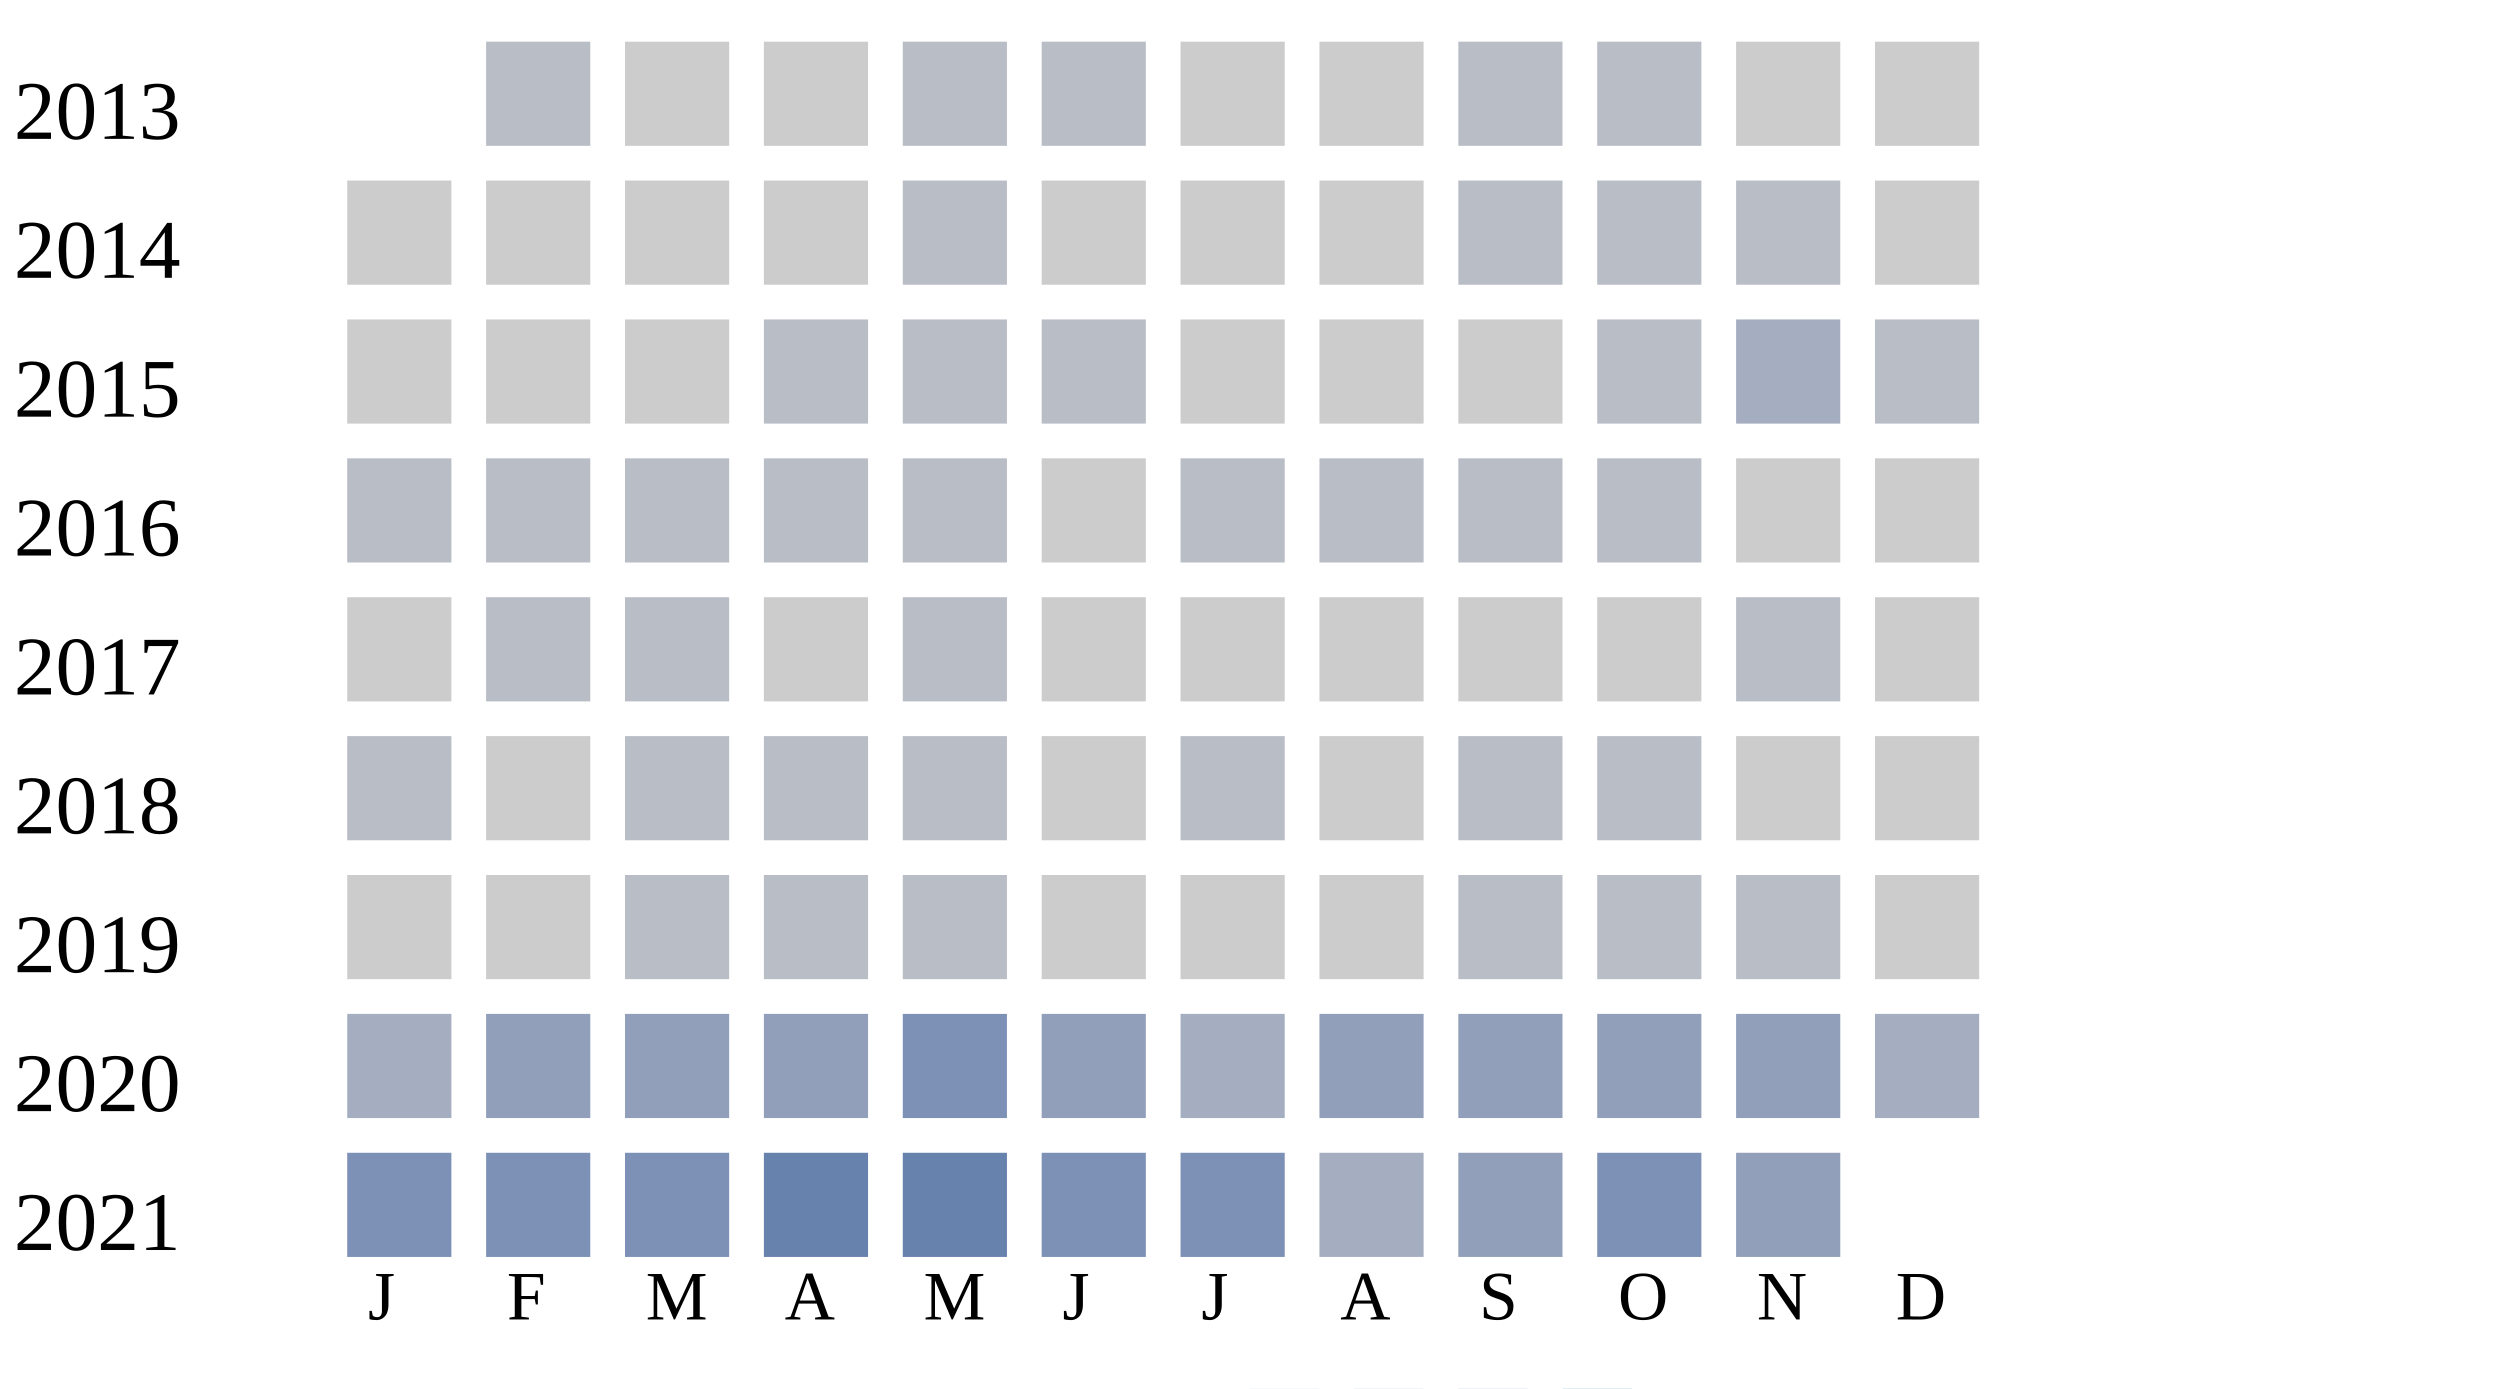
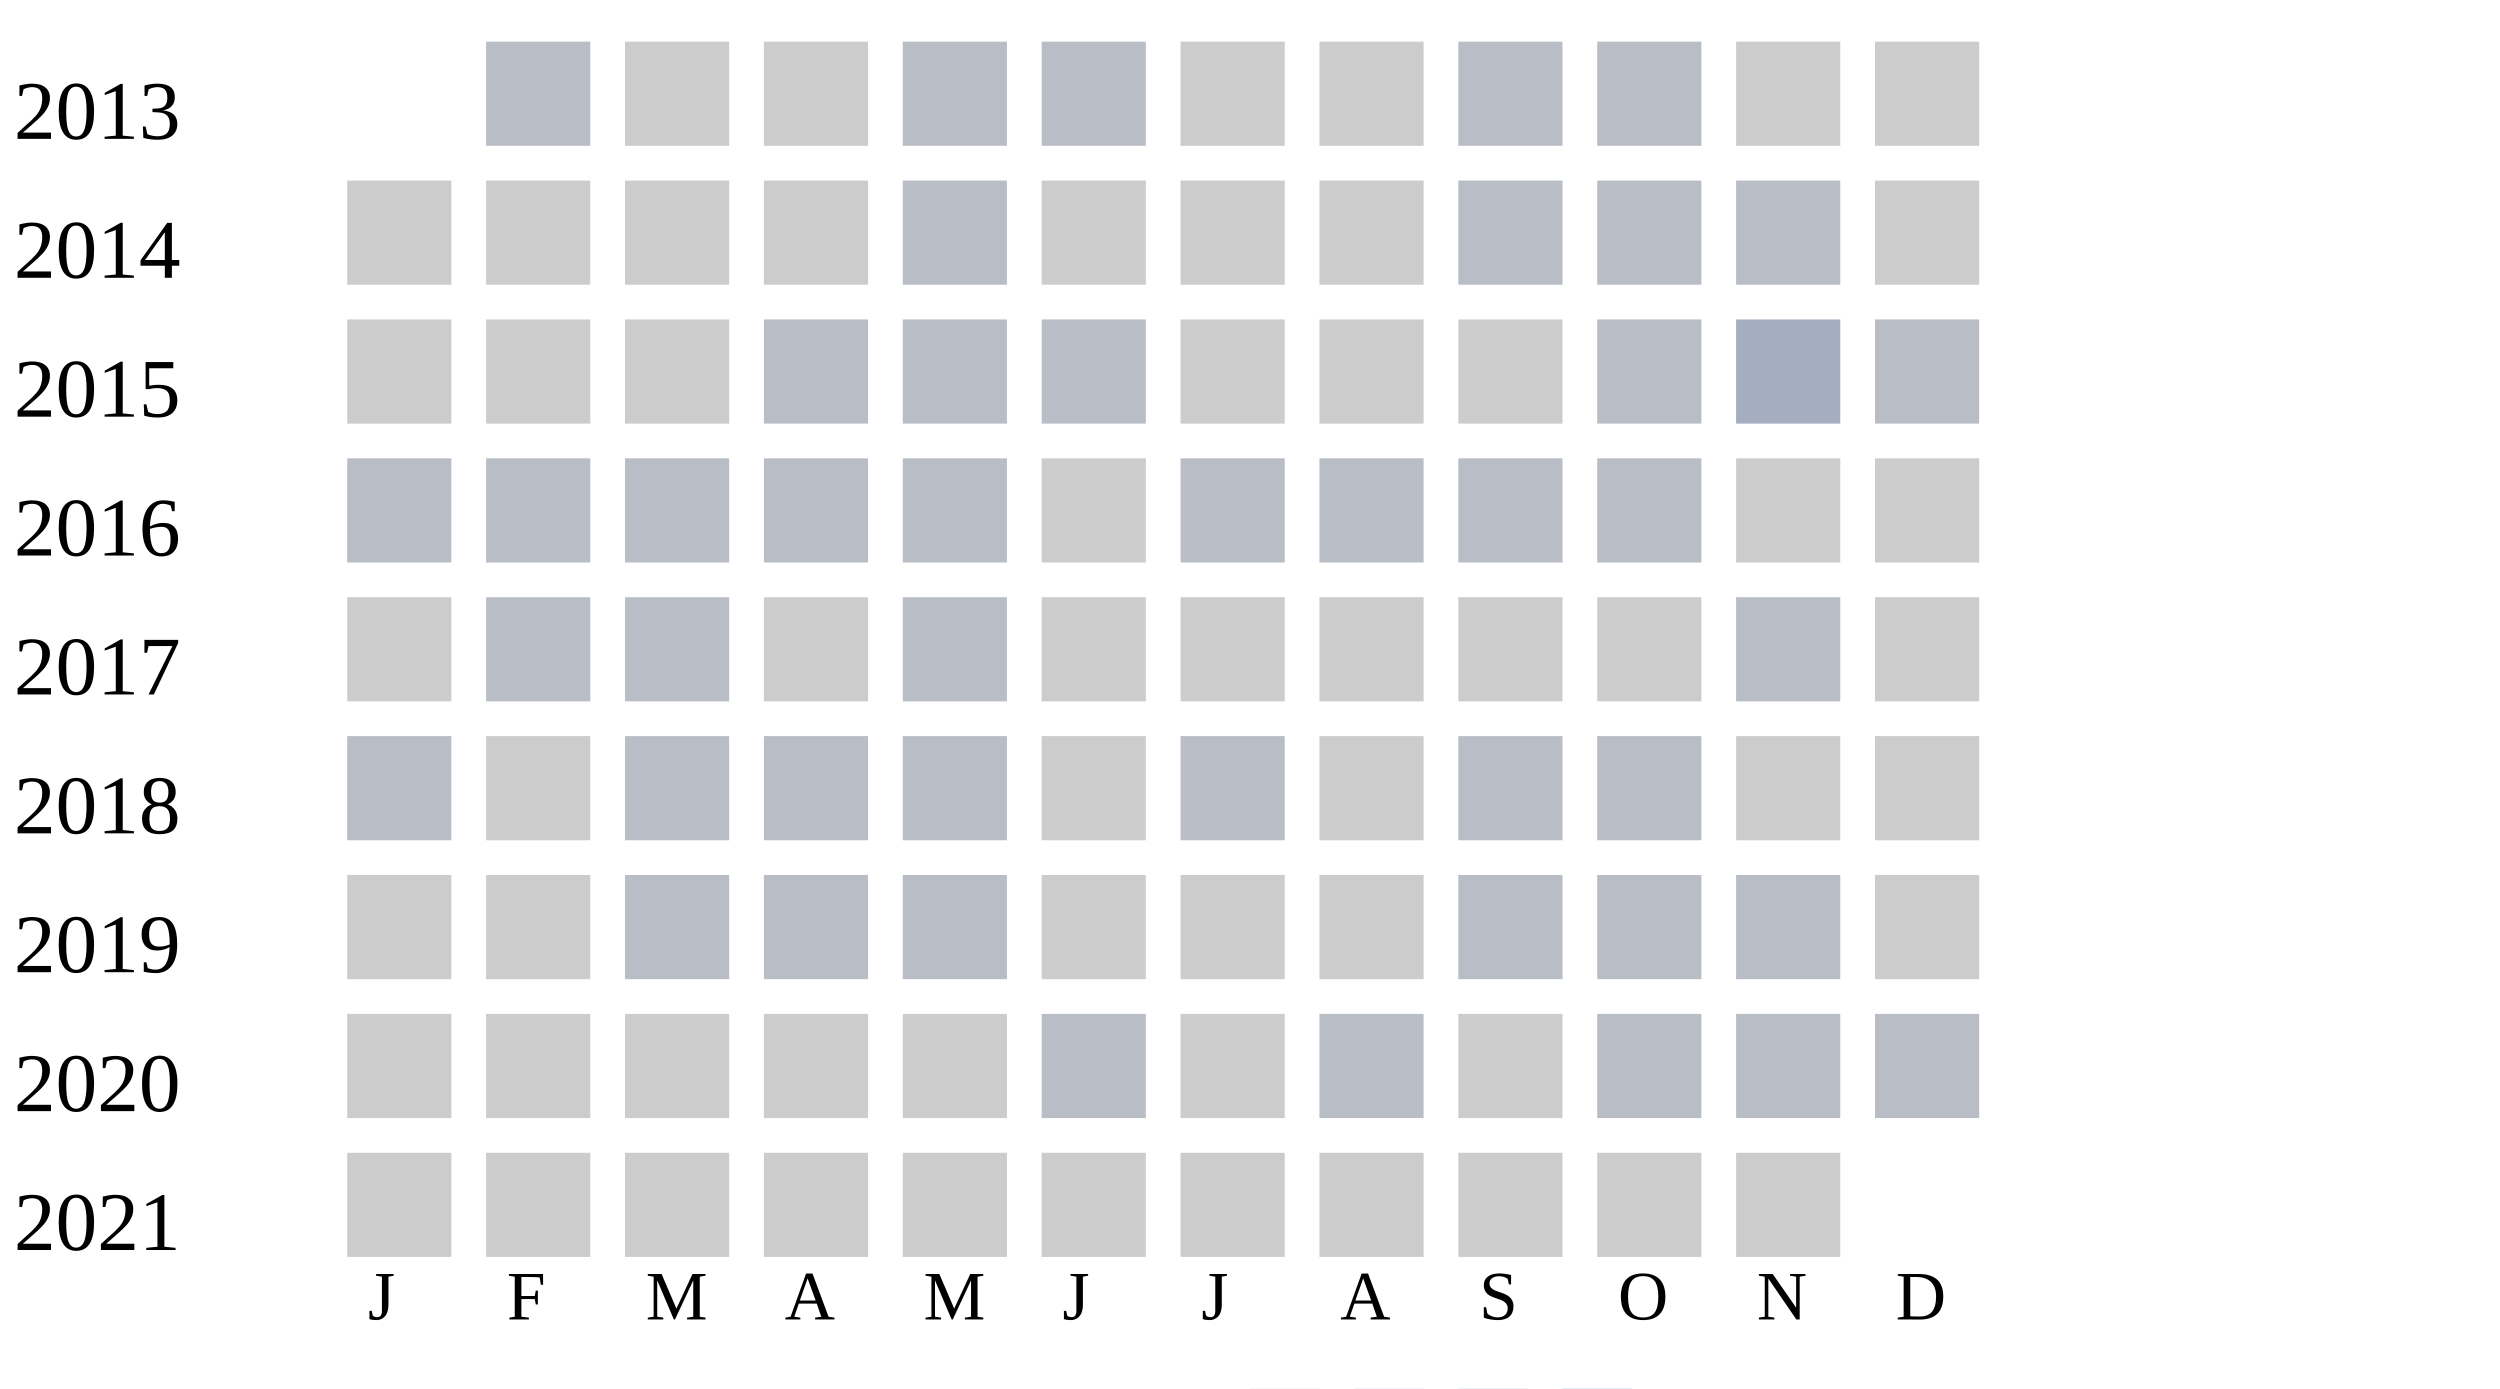
<svg xmlns="http://www.w3.org/2000/svg" width="360" height="200">
  <g transform="translate(0 0)">
    <text x="2" y="20">2013</text>
    <rect x="70" y="6" width="15" height="15" fill="#b9bdc6" />
    <rect x="90" y="6" width="15" height="15" fill="#cccccc" />
    <rect x="110" y="6" width="15" height="15" fill="#cccccc" />
    <rect x="130" y="6" width="15" height="15" fill="#b9bdc6" />
    <rect x="150" y="6" width="15" height="15" fill="#b9bdc6" />
    <rect x="170" y="6" width="15" height="15" fill="#cccccc" />
    <rect x="190" y="6" width="15" height="15" fill="#cccccc" />
    <rect x="210" y="6" width="15" height="15" fill="#b9bdc6" />
    <rect x="230" y="6" width="15" height="15" fill="#b9bdc6" />
    <rect x="250" y="6" width="15" height="15" fill="#cccccc" />
    <rect x="270" y="6" width="15" height="15" fill="#cccccc" />
  </g>
  <g transform="translate(0 20)">
    <text x="2" y="20">2014</text>
    <rect x="50" y="6" width="15" height="15" fill="#cccccc" />
    <rect x="70" y="6" width="15" height="15" fill="#cccccc" />
    <rect x="90" y="6" width="15" height="15" fill="#cccccc" />
    <rect x="110" y="6" width="15" height="15" fill="#cccccc" />
    <rect x="130" y="6" width="15" height="15" fill="#b9bdc6" />
    <rect x="150" y="6" width="15" height="15" fill="#cccccc" />
    <rect x="170" y="6" width="15" height="15" fill="#cccccc" />
    <rect x="190" y="6" width="15" height="15" fill="#cccccc" />
    <rect x="210" y="6" width="15" height="15" fill="#b9bdc6" />
    <rect x="230" y="6" width="15" height="15" fill="#b9bdc6" />
    <rect x="250" y="6" width="15" height="15" fill="#b9bdc6" />
    <rect x="270" y="6" width="15" height="15" fill="#cccccc" />
  </g>
  <g transform="translate(0 40)">
    <text x="2" y="20">2015</text>
    <rect x="50" y="6" width="15" height="15" fill="#cccccc" />
    <rect x="70" y="6" width="15" height="15" fill="#cccccc" />
    <rect x="90" y="6" width="15" height="15" fill="#cccccc" />
    <rect x="110" y="6" width="15" height="15" fill="#b9bdc6" />
    <rect x="130" y="6" width="15" height="15" fill="#b9bdc6" />
    <rect x="150" y="6" width="15" height="15" fill="#b9bdc6" />
    <rect x="170" y="6" width="15" height="15" fill="#cccccc" />
    <rect x="190" y="6" width="15" height="15" fill="#cccccc" />
    <rect x="210" y="6" width="15" height="15" fill="#cccccc" />
    <rect x="230" y="6" width="15" height="15" fill="#b9bdc6" />
    <rect x="250" y="6" width="15" height="15" fill="#a5aec0" />
    <rect x="270" y="6" width="15" height="15" fill="#b9bdc6" />
  </g>
  <g transform="translate(0 60)">
    <text x="2" y="20">2016</text>
    <rect x="50" y="6" width="15" height="15" fill="#b9bdc6" />
    <rect x="70" y="6" width="15" height="15" fill="#b9bdc6" />
    <rect x="90" y="6" width="15" height="15" fill="#b9bdc6" />
    <rect x="110" y="6" width="15" height="15" fill="#b9bdc6" />
    <rect x="130" y="6" width="15" height="15" fill="#b9bdc6" />
    <rect x="150" y="6" width="15" height="15" fill="#cccccc" />
    <rect x="170" y="6" width="15" height="15" fill="#b9bdc6" />
    <rect x="190" y="6" width="15" height="15" fill="#b9bdc6" />
    <rect x="210" y="6" width="15" height="15" fill="#b9bdc6" />
    <rect x="230" y="6" width="15" height="15" fill="#b9bdc6" />
    <rect x="250" y="6" width="15" height="15" fill="#cccccc" />
    <rect x="270" y="6" width="15" height="15" fill="#cccccc" />
  </g>
  <g transform="translate(0 80)">
    <text x="2" y="20">2017</text>
    <rect x="50" y="6" width="15" height="15" fill="#cccccc" />
    <rect x="70" y="6" width="15" height="15" fill="#b9bdc6" />
    <rect x="90" y="6" width="15" height="15" fill="#b9bdc6" />
    <rect x="110" y="6" width="15" height="15" fill="#cccccc" />
    <rect x="130" y="6" width="15" height="15" fill="#b9bdc6" />
    <rect x="150" y="6" width="15" height="15" fill="#cccccc" />
    <rect x="170" y="6" width="15" height="15" fill="#cccccc" />
    <rect x="190" y="6" width="15" height="15" fill="#cccccc" />
    <rect x="210" y="6" width="15" height="15" fill="#cccccc" />
    <rect x="230" y="6" width="15" height="15" fill="#cccccc" />
    <rect x="250" y="6" width="15" height="15" fill="#b9bdc6" />
    <rect x="270" y="6" width="15" height="15" fill="#cccccc" />
  </g>
  <g transform="translate(0 100)">
    <text x="2" y="20">2018</text>
    <rect x="50" y="6" width="15" height="15" fill="#b9bdc6" />
    <rect x="70" y="6" width="15" height="15" fill="#cccccc" />
    <rect x="90" y="6" width="15" height="15" fill="#b9bdc6" />
    <rect x="110" y="6" width="15" height="15" fill="#b9bdc6" />
    <rect x="130" y="6" width="15" height="15" fill="#b9bdc6" />
    <rect x="150" y="6" width="15" height="15" fill="#cccccc" />
    <rect x="170" y="6" width="15" height="15" fill="#b9bdc6" />
    <rect x="190" y="6" width="15" height="15" fill="#cccccc" />
    <rect x="210" y="6" width="15" height="15" fill="#b9bdc6" />
    <rect x="230" y="6" width="15" height="15" fill="#b9bdc6" />
    <rect x="250" y="6" width="15" height="15" fill="#cccccc" />
    <rect x="270" y="6" width="15" height="15" fill="#cccccc" />
  </g>
  <g transform="translate(0 120)">
    <text x="2" y="20">2019</text>
    <rect x="50" y="6" width="15" height="15" fill="#cccccc" />
    <rect x="70" y="6" width="15" height="15" fill="#cccccc" />
    <rect x="90" y="6" width="15" height="15" fill="#b9bdc6" />
    <rect x="110" y="6" width="15" height="15" fill="#b9bdc6" />
    <rect x="130" y="6" width="15" height="15" fill="#b9bdc6" />
    <rect x="150" y="6" width="15" height="15" fill="#cccccc" />
    <rect x="170" y="6" width="15" height="15" fill="#cccccc" />
    <rect x="190" y="6" width="15" height="15" fill="#cccccc" />
    <rect x="210" y="6" width="15" height="15" fill="#b9bdc6" />
    <rect x="230" y="6" width="15" height="15" fill="#b9bdc6" />
    <rect x="250" y="6" width="15" height="15" fill="#b9bdc6" />
    <rect x="270" y="6" width="15" height="15" fill="#cccccc" />
  </g>
  <g transform="translate(0 140)">
    <text x="2" y="20">2020</text>
-     <rect x="50" y="6" width="15" height="15" fill="#a5aec0" />
-     <rect x="70" y="6" width="15" height="15" fill="#919fba" />
-     <rect x="90" y="6" width="15" height="15" fill="#919fba" />
-     <rect x="110" y="6" width="15" height="15" fill="#919fba" />
-     <rect x="130" y="6" width="15" height="15" fill="#7d90b5" />
-     <rect x="150" y="6" width="15" height="15" fill="#919fba" />
-     <rect x="170" y="6" width="15" height="15" fill="#a5aec0" />
-     <rect x="190" y="6" width="15" height="15" fill="#919fba" />
-     <rect x="210" y="6" width="15" height="15" fill="#919fba" />
-     <rect x="230" y="6" width="15" height="15" fill="#919fba" />
-     <rect x="250" y="6" width="15" height="15" fill="#919fba" />
-     <rect x="270" y="6" width="15" height="15" fill="#a5aec0" />
+     <rect x="50" y="6" width="15" height="15" fill="#cccccc" />
+     <rect x="70" y="6" width="15" height="15" fill="#cccccc" />
+     <rect x="90" y="6" width="15" height="15" fill="#cccccc" />
+     <rect x="110" y="6" width="15" height="15" fill="#cccccc" />
+     <rect x="130" y="6" width="15" height="15" fill="#cccccc" />
+     <rect x="150" y="6" width="15" height="15" fill="#b9bdc6" />
+     <rect x="170" y="6" width="15" height="15" fill="#cccccc" />
+     <rect x="190" y="6" width="15" height="15" fill="#b9bdc6" />
+     <rect x="210" y="6" width="15" height="15" fill="#cccccc" />
+     <rect x="230" y="6" width="15" height="15" fill="#b9bdc6" />
+     <rect x="250" y="6" width="15" height="15" fill="#b9bdc6" />
+     <rect x="270" y="6" width="15" height="15" fill="#b9bdc6" />
  </g>
  <g transform="translate(0 160)">
    <text x="2" y="20">2021</text>
-     <rect x="50" y="6" width="15" height="15" fill="#7d90b5" />
-     <rect x="70" y="6" width="15" height="15" fill="#7d90b5" />
-     <rect x="90" y="6" width="15" height="15" fill="#7d90b5" />
-     <rect x="110" y="6" width="15" height="15" fill="#6882ae" />
-     <rect x="130" y="6" width="15" height="15" fill="#6882ae" />
-     <rect x="150" y="6" width="15" height="15" fill="#7d90b5" />
-     <rect x="170" y="6" width="15" height="15" fill="#7d90b5" />
-     <rect x="190" y="6" width="15" height="15" fill="#a5aec0" />
-     <rect x="210" y="6" width="15" height="15" fill="#919fba" />
-     <rect x="230" y="6" width="15" height="15" fill="#7d90b5" />
-     <rect x="250" y="6" width="15" height="15" fill="#919fba" />
+     <rect x="50" y="6" width="15" height="15" fill="#cccccc" />
+     <rect x="70" y="6" width="15" height="15" fill="#cccccc" />
+     <rect x="90" y="6" width="15" height="15" fill="#cccccc" />
+     <rect x="110" y="6" width="15" height="15" fill="#cccccc" />
+     <rect x="130" y="6" width="15" height="15" fill="#cccccc" />
+     <rect x="150" y="6" width="15" height="15" fill="#cccccc" />
+     <rect x="170" y="6" width="15" height="15" fill="#cccccc" />
+     <rect x="190" y="6" width="15" height="15" fill="#cccccc" />
+     <rect x="210" y="6" width="15" height="15" fill="#cccccc" />
+     <rect x="230" y="6" width="15" height="15" fill="#cccccc" />
+     <rect x="250" y="6" width="15" height="15" fill="#cccccc" />
  </g>
  <text style="font-size: 10px; text-align: center" x="53" y="190">J</text>
  <text style="font-size: 10px; text-align: center" x="73" y="190">F</text>
  <text style="font-size: 10px; text-align: center" x="93" y="190">M</text>
  <text style="font-size: 10px; text-align: center" x="113" y="190">A</text>
  <text style="font-size: 10px; text-align: center" x="133" y="190">M</text>
  <text style="font-size: 10px; text-align: center" x="153" y="190">J</text>
  <text style="font-size: 10px; text-align: center" x="173" y="190">J</text>
  <text style="font-size: 10px; text-align: center" x="193" y="190">A</text>
  <text style="font-size: 10px; text-align: center" x="213" y="190">S</text>
  <text style="font-size: 10px; text-align: center" x="233" y="190">O</text>
  <text style="font-size: 10px; text-align: center" x="253" y="190">N</text>
  <text style="font-size: 10px; text-align: center" x="273" y="190">D</text>
  <text style="font-size: 10px;" x="155" y="209">Less</text>
  <rect fill="#b9bdc6" width="10" height="10" x="180" y="200" />
  <rect fill="#919fba" width="10" height="10" x="195" y="200" />
  <rect fill="#6882ae" width="10" height="10" x="210" y="200" />
  <rect fill="#005a9c" width="10" height="10" x="225" y="200" />
  <text x="240" y="209" style="font-size: 10px;">More</text>
</svg>
